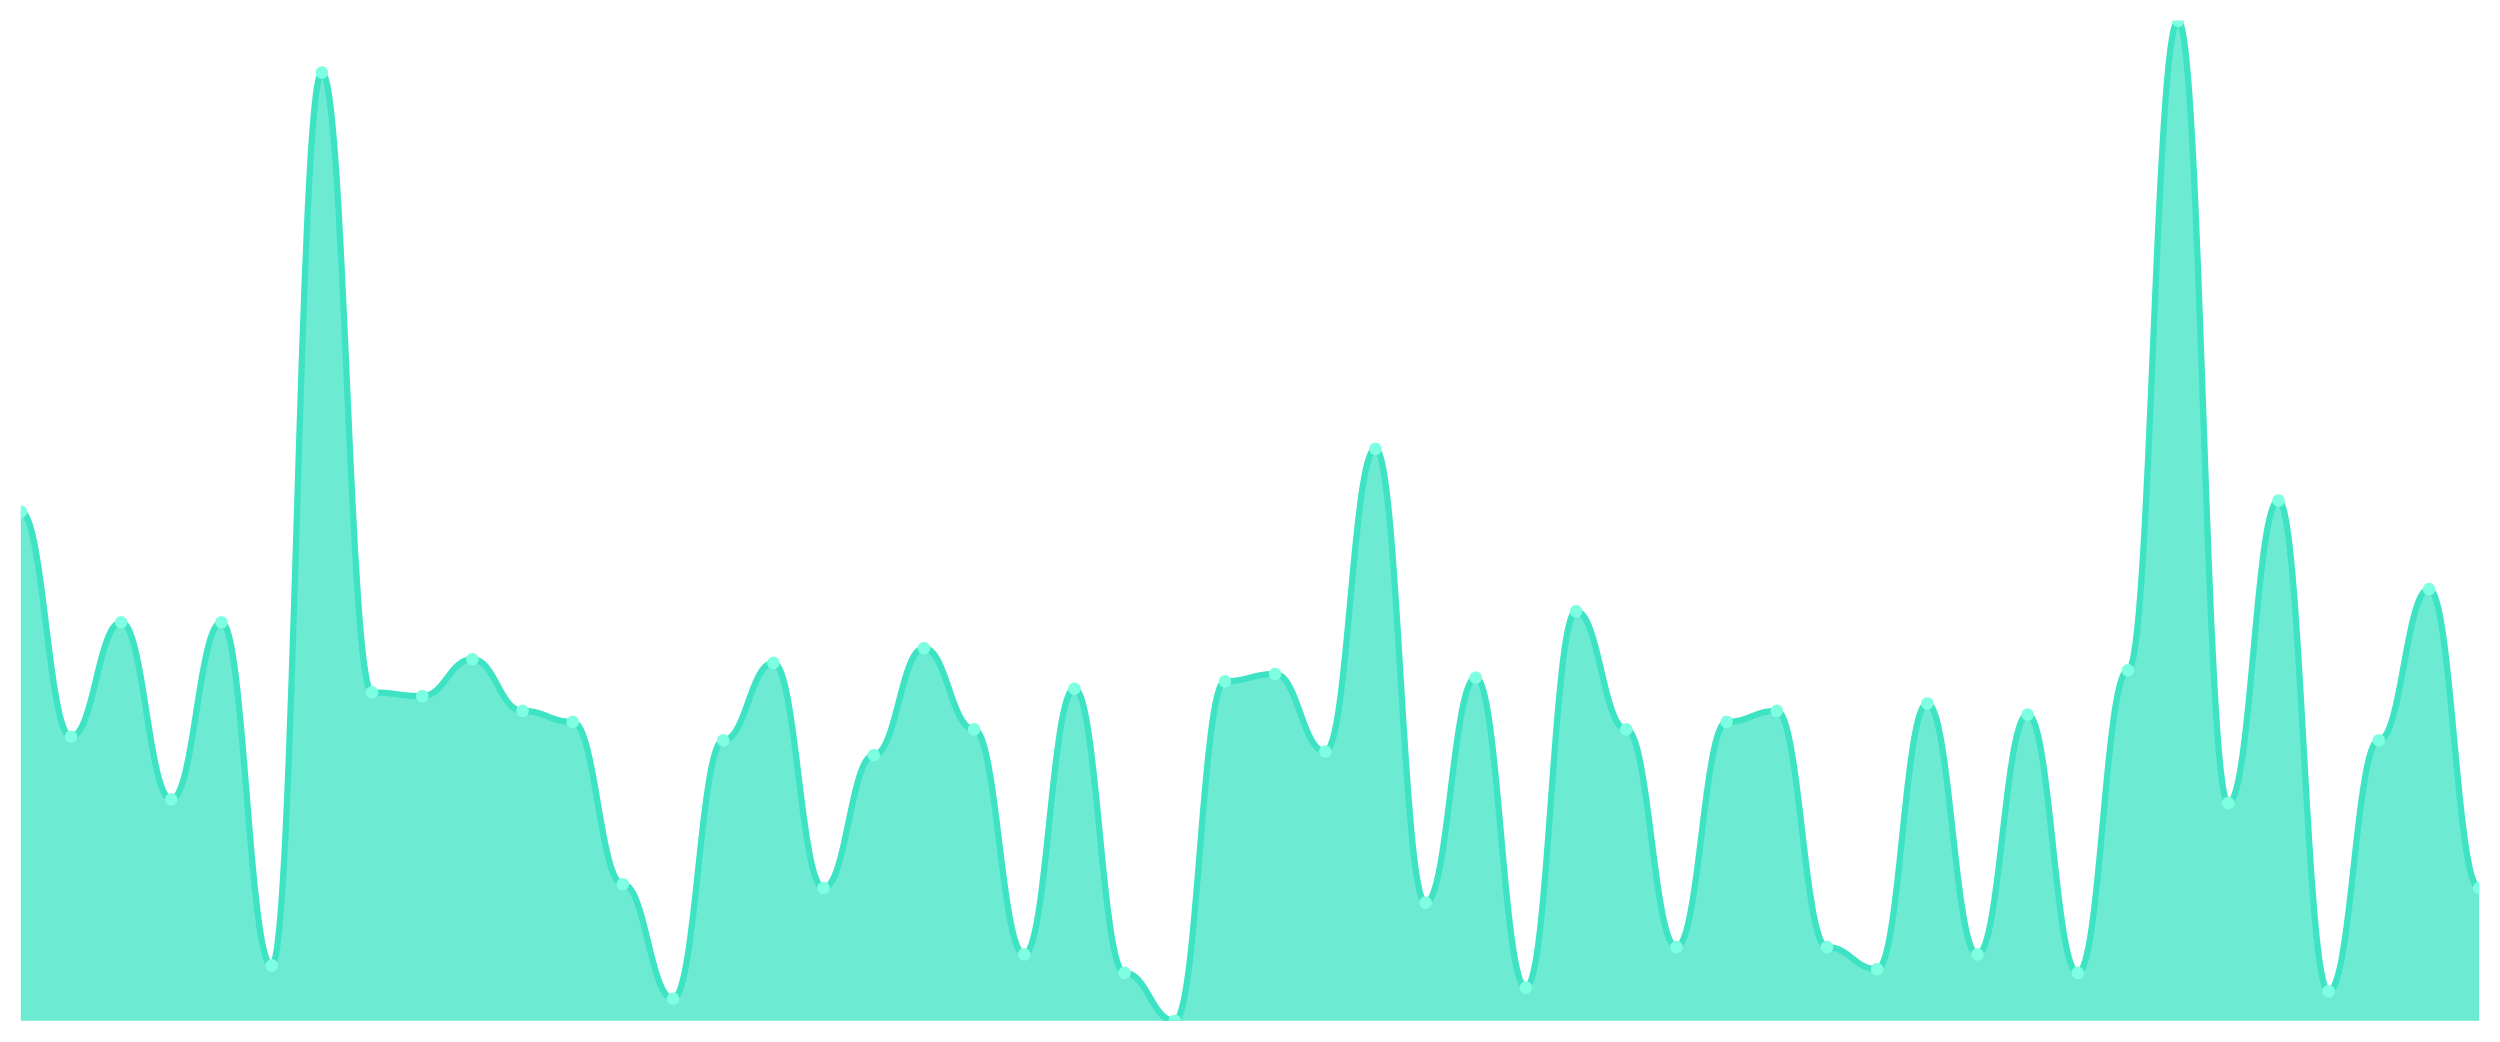
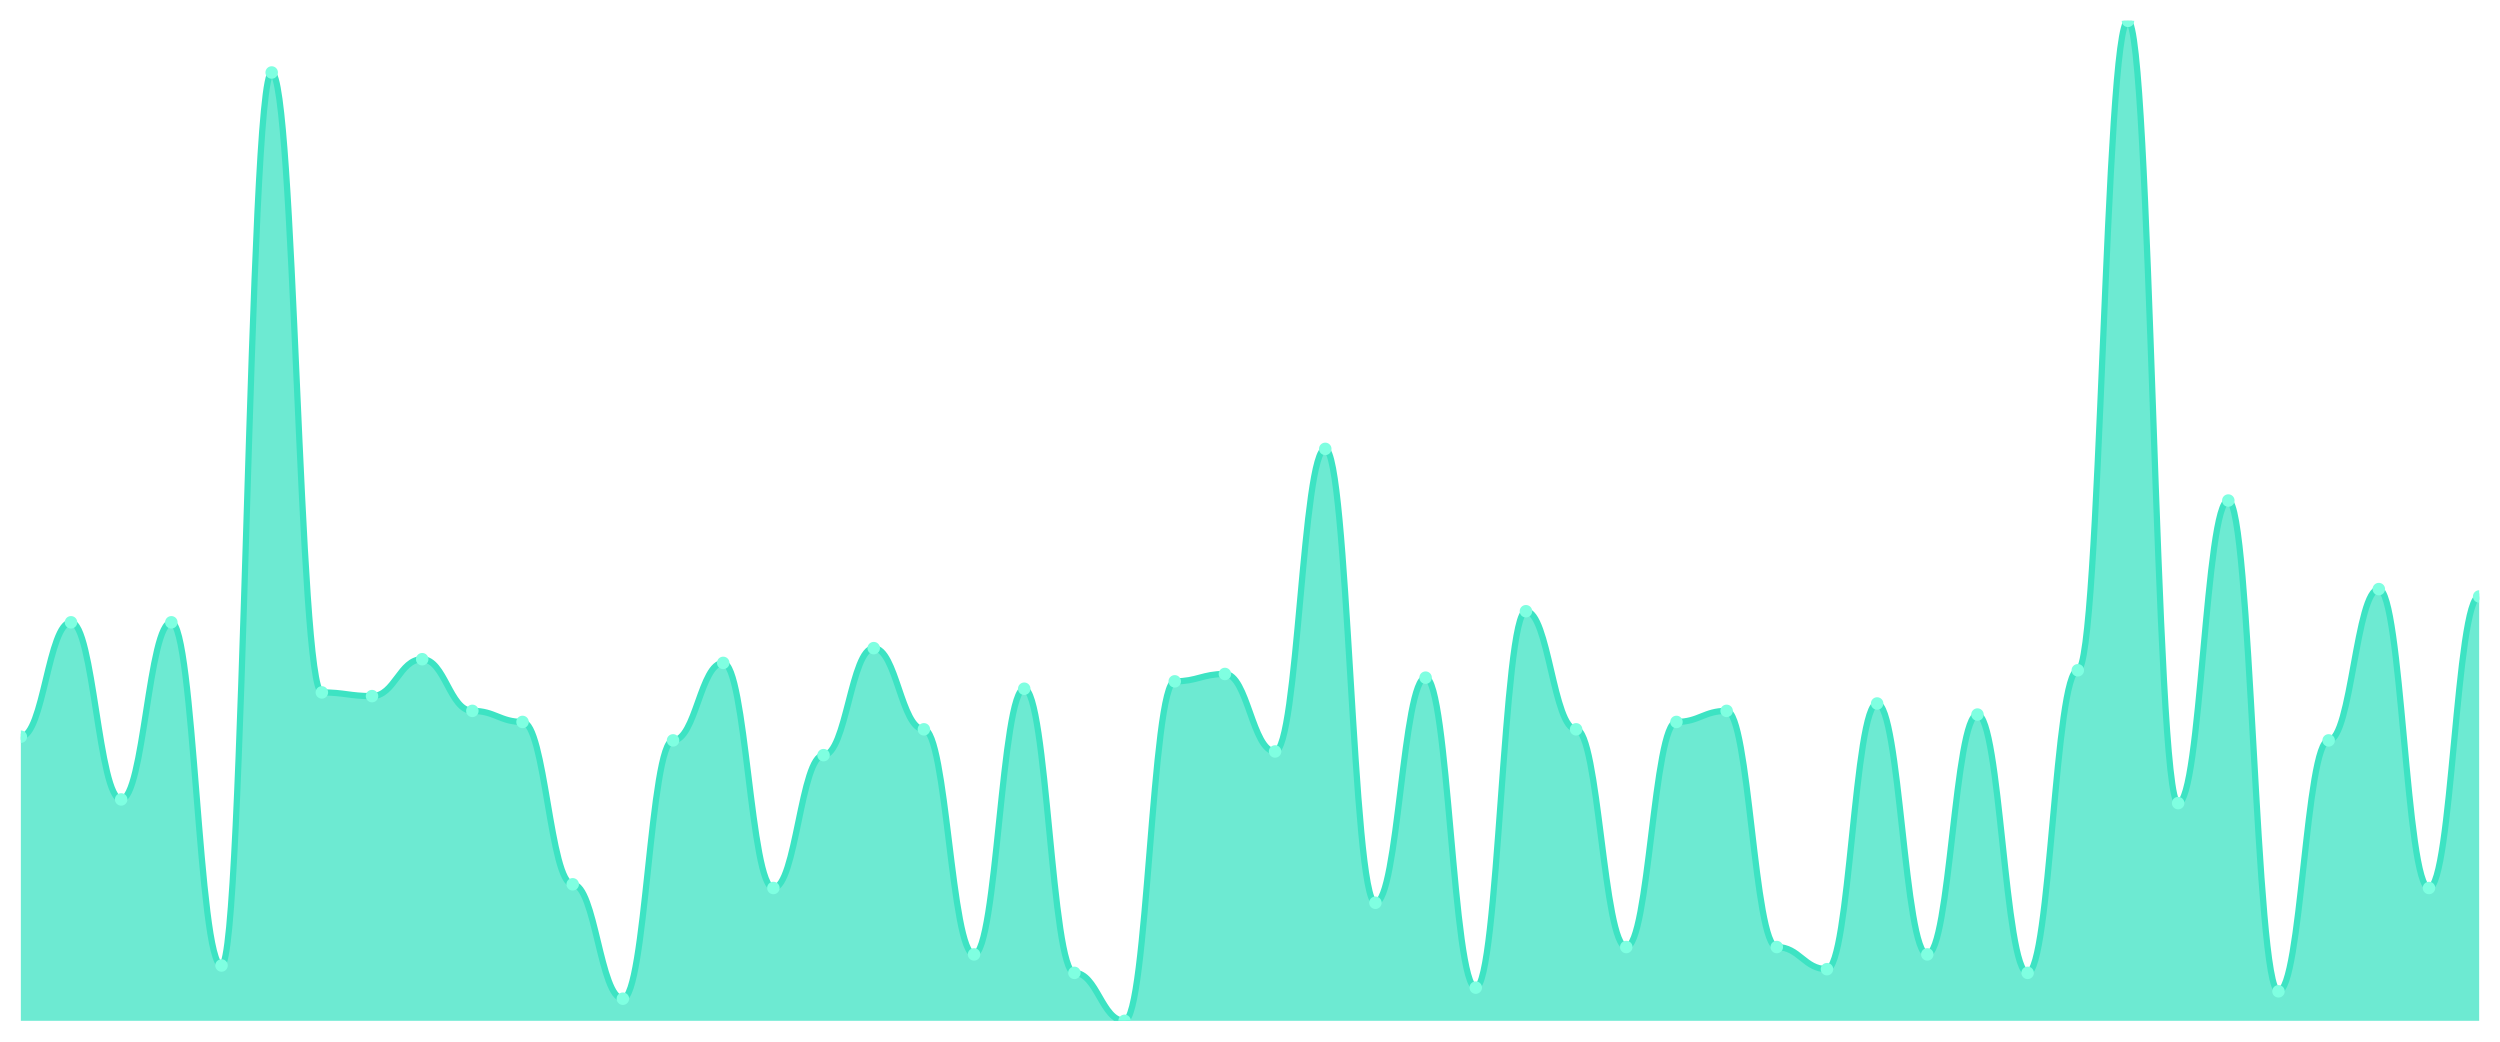
<svg xmlns="http://www.w3.org/2000/svg" viewBox="0 0 1200 500" width="1200" height="500">
  <defs>
    <clipPath id="c">
      <rect x="10" y="10" width="1180" height="480" />
    </clipPath>
  </defs>
  <rect width="1200" height="500" fill="none" />
  <g clip-path="url(#c)">
-     <path d="M 10,490 L 10,245.572 C 20.837,245.572 23.245,353.616 34.082,353.616 C 44.918,353.616 47.327,298.708 58.163,298.708 C 69,298.708 71.408,383.727 82.245,383.727 C 93.082,383.727 95.49,298.708 106.327,298.708 C 117.163,298.708 119.571,463.432 130.408,463.432 C 141.245,463.432 143.653,34.797 154.49,34.797 C 165.327,34.797 167.735,332.362 178.571,332.362 C 189.408,332.362 191.816,334.133 202.653,334.133 C 213.49,334.133 215.898,316.421 226.735,316.421 C 237.571,316.421 239.98,341.218 250.816,341.218 C 261.653,341.218 264.061,346.531 274.898,346.531 C 285.735,346.531 288.143,424.465 298.98,424.465 C 309.816,424.465 312.224,479.373 323.061,479.373 C 333.898,479.373 336.306,355.387 347.143,355.387 C 357.98,355.387 360.388,318.192 371.224,318.192 C 382.061,318.192 384.469,426.236 395.306,426.236 C 406.143,426.236 408.551,362.472 419.388,362.472 C 430.224,362.472 432.633,311.107 443.469,311.107 C 454.306,311.107 456.714,350.074 467.551,350.074 C 478.388,350.074 480.796,458.118 491.633,458.118 C 502.469,458.118 504.878,330.59 515.714,330.59 C 526.551,330.59 528.959,466.974 539.796,466.974 C 550.633,466.974 553.041,490 563.878,490 C 574.714,490 577.122,327.048 587.959,327.048 C 598.796,327.048 601.204,323.506 612.041,323.506 C 622.878,323.506 625.286,360.701 636.122,360.701 C 646.959,360.701 649.367,215.461 660.204,215.461 C 671.041,215.461 673.449,433.321 684.286,433.321 C 695.122,433.321 697.531,325.277 708.367,325.277 C 719.204,325.277 721.612,474.059 732.449,474.059 C 743.286,474.059 745.694,293.395 756.531,293.395 C 767.367,293.395 769.776,350.074 780.612,350.074 C 791.449,350.074 793.857,454.576 804.694,454.576 C 815.531,454.576 817.939,346.531 828.776,346.531 C 839.612,346.531 842.02,341.218 852.857,341.218 C 863.694,341.218 866.102,454.576 876.939,454.576 C 887.776,454.576 890.184,465.203 901.02,465.203 C 911.857,465.203 914.265,337.675 925.102,337.675 C 935.939,337.675 938.347,458.118 949.184,458.118 C 960.02,458.118 962.429,342.989 973.265,342.989 C 984.102,342.989 986.51,466.974 997.347,466.974 C 1008.184,466.974 1010.592,321.734 1021.429,321.734 C 1032.265,321.734 1034.673,10 1045.51,10 C 1056.347,10 1058.755,385.498 1069.592,385.498 C 1080.429,385.498 1082.837,240.258 1093.673,240.258 C 1104.51,240.258 1106.918,475.83 1117.755,475.83 C 1128.592,475.83 1131,355.387 1141.837,355.387 C 1152.673,355.387 1155.082,282.768 1165.918,282.768 C 1176.755,282.768 1179.163,426.236 1190,426.236 L 1190,490 Z" fill="rgba(61,227,195,0.75)" />
-     <path d="M 10,245.572 C 20.837,245.572 23.245,353.616 34.082,353.616 C 44.918,353.616 47.327,298.708 58.163,298.708 C 69,298.708 71.408,383.727 82.245,383.727 C 93.082,383.727 95.49,298.708 106.327,298.708 C 117.163,298.708 119.571,463.432 130.408,463.432 C 141.245,463.432 143.653,34.797 154.49,34.797 C 165.327,34.797 167.735,332.362 178.571,332.362 C 189.408,332.362 191.816,334.133 202.653,334.133 C 213.49,334.133 215.898,316.421 226.735,316.421 C 237.571,316.421 239.98,341.218 250.816,341.218 C 261.653,341.218 264.061,346.531 274.898,346.531 C 285.735,346.531 288.143,424.465 298.98,424.465 C 309.816,424.465 312.224,479.373 323.061,479.373 C 333.898,479.373 336.306,355.387 347.143,355.387 C 357.98,355.387 360.388,318.192 371.224,318.192 C 382.061,318.192 384.469,426.236 395.306,426.236 C 406.143,426.236 408.551,362.472 419.388,362.472 C 430.224,362.472 432.633,311.107 443.469,311.107 C 454.306,311.107 456.714,350.074 467.551,350.074 C 478.388,350.074 480.796,458.118 491.633,458.118 C 502.469,458.118 504.878,330.59 515.714,330.59 C 526.551,330.59 528.959,466.974 539.796,466.974 C 550.633,466.974 553.041,490 563.878,490 C 574.714,490 577.122,327.048 587.959,327.048 C 598.796,327.048 601.204,323.506 612.041,323.506 C 622.878,323.506 625.286,360.701 636.122,360.701 C 646.959,360.701 649.367,215.461 660.204,215.461 C 671.041,215.461 673.449,433.321 684.286,433.321 C 695.122,433.321 697.531,325.277 708.367,325.277 C 719.204,325.277 721.612,474.059 732.449,474.059 C 743.286,474.059 745.694,293.395 756.531,293.395 C 767.367,293.395 769.776,350.074 780.612,350.074 C 791.449,350.074 793.857,454.576 804.694,454.576 C 815.531,454.576 817.939,346.531 828.776,346.531 C 839.612,346.531 842.02,341.218 852.857,341.218 C 863.694,341.218 866.102,454.576 876.939,454.576 C 887.776,454.576 890.184,465.203 901.02,465.203 C 911.857,465.203 914.265,337.675 925.102,337.675 C 935.939,337.675 938.347,458.118 949.184,458.118 C 960.02,458.118 962.429,342.989 973.265,342.989 C 984.102,342.989 986.51,466.974 997.347,466.974 C 1008.184,466.974 1010.592,321.734 1021.429,321.734 C 1032.265,321.734 1034.673,10 1045.51,10 C 1056.347,10 1058.755,385.498 1069.592,385.498 C 1080.429,385.498 1082.837,240.258 1093.673,240.258 C 1104.51,240.258 1106.918,475.83 1117.755,475.83 C 1128.592,475.83 1131,355.387 1141.837,355.387 C 1152.673,355.387 1155.082,282.768 1165.918,282.768 C 1176.755,282.768 1179.163,426.236 1190,426.236" fill="none" stroke="#3de3c3" stroke-width="3" stroke-linecap="round" stroke-linejoin="round" />
-     <circle cx="10" cy="245.572" r="3" fill="#7fffe1" />
-     <circle cx="34.082" cy="353.616" r="3" fill="#7fffe1" />
-     <circle cx="58.163" cy="298.708" r="3" fill="#7fffe1" />
-     <circle cx="82.245" cy="383.727" r="3" fill="#7fffe1" />
-     <circle cx="106.327" cy="298.708" r="3" fill="#7fffe1" />
-     <circle cx="130.408" cy="463.432" r="3" fill="#7fffe1" />
-     <circle cx="154.49" cy="34.797" r="3" fill="#7fffe1" />
-     <circle cx="178.571" cy="332.362" r="3" fill="#7fffe1" />
-     <circle cx="202.653" cy="334.133" r="3" fill="#7fffe1" />
-     <circle cx="226.735" cy="316.421" r="3" fill="#7fffe1" />
-     <circle cx="250.816" cy="341.218" r="3" fill="#7fffe1" />
-     <circle cx="274.898" cy="346.531" r="3" fill="#7fffe1" />
-     <circle cx="298.98" cy="424.465" r="3" fill="#7fffe1" />
-     <circle cx="323.061" cy="479.373" r="3" fill="#7fffe1" />
-     <circle cx="347.143" cy="355.387" r="3" fill="#7fffe1" />
-     <circle cx="371.224" cy="318.192" r="3" fill="#7fffe1" />
-     <circle cx="395.306" cy="426.236" r="3" fill="#7fffe1" />
-     <circle cx="419.388" cy="362.472" r="3" fill="#7fffe1" />
-     <circle cx="443.469" cy="311.107" r="3" fill="#7fffe1" />
-     <circle cx="467.551" cy="350.074" r="3" fill="#7fffe1" />
-     <circle cx="491.633" cy="458.118" r="3" fill="#7fffe1" />
-     <circle cx="515.714" cy="330.59" r="3" fill="#7fffe1" />
-     <circle cx="539.796" cy="466.974" r="3" fill="#7fffe1" />
-     <circle cx="563.878" cy="490" r="3" fill="#7fffe1" />
-     <circle cx="587.959" cy="327.048" r="3" fill="#7fffe1" />
-     <circle cx="612.041" cy="323.506" r="3" fill="#7fffe1" />
-     <circle cx="636.122" cy="360.701" r="3" fill="#7fffe1" />
-     <circle cx="660.204" cy="215.461" r="3" fill="#7fffe1" />
-     <circle cx="684.286" cy="433.321" r="3" fill="#7fffe1" />
-     <circle cx="708.367" cy="325.277" r="3" fill="#7fffe1" />
-     <circle cx="732.449" cy="474.059" r="3" fill="#7fffe1" />
-     <circle cx="756.531" cy="293.395" r="3" fill="#7fffe1" />
-     <circle cx="780.612" cy="350.074" r="3" fill="#7fffe1" />
-     <circle cx="804.694" cy="454.576" r="3" fill="#7fffe1" />
-     <circle cx="828.776" cy="346.531" r="3" fill="#7fffe1" />
-     <circle cx="852.857" cy="341.218" r="3" fill="#7fffe1" />
-     <circle cx="876.939" cy="454.576" r="3" fill="#7fffe1" />
-     <circle cx="901.02" cy="465.203" r="3" fill="#7fffe1" />
-     <circle cx="925.102" cy="337.675" r="3" fill="#7fffe1" />
-     <circle cx="949.184" cy="458.118" r="3" fill="#7fffe1" />
-     <circle cx="973.265" cy="342.989" r="3" fill="#7fffe1" />
-     <circle cx="997.347" cy="466.974" r="3" fill="#7fffe1" />
-     <circle cx="1021.429" cy="321.734" r="3" fill="#7fffe1" />
-     <circle cx="1045.51" cy="10" r="3" fill="#7fffe1" />
-     <circle cx="1069.592" cy="385.498" r="3" fill="#7fffe1" />
-     <circle cx="1093.673" cy="240.258" r="3" fill="#7fffe1" />
-     <circle cx="1117.755" cy="475.83" r="3" fill="#7fffe1" />
-     <circle cx="1141.837" cy="355.387" r="3" fill="#7fffe1" />
-     <circle cx="1165.918" cy="282.768" r="3" fill="#7fffe1" />
-     <circle cx="1190" cy="426.236" r="3" fill="#7fffe1" />
+     <path d="M 10,490 L 10,353.616 C 20.837,353.616 23.245,298.708 34.082,298.708 C 44.918,298.708 47.327,383.727 58.163,383.727 C 69,383.727 71.408,298.708 82.245,298.708 C 93.082,298.708 95.49,463.432 106.327,463.432 C 117.163,463.432 119.571,34.797 130.408,34.797 C 141.245,34.797 143.653,332.362 154.49,332.362 C 165.327,332.362 167.735,334.133 178.571,334.133 C 189.408,334.133 191.816,316.421 202.653,316.421 C 213.49,316.421 215.898,341.218 226.735,341.218 C 237.571,341.218 239.98,346.531 250.816,346.531 C 261.653,346.531 264.061,424.465 274.898,424.465 C 285.735,424.465 288.143,479.373 298.98,479.373 C 309.816,479.373 312.224,355.387 323.061,355.387 C 333.898,355.387 336.306,318.192 347.143,318.192 C 357.98,318.192 360.388,426.236 371.224,426.236 C 382.061,426.236 384.469,362.472 395.306,362.472 C 406.143,362.472 408.551,311.107 419.388,311.107 C 430.224,311.107 432.633,350.074 443.469,350.074 C 454.306,350.074 456.714,458.118 467.551,458.118 C 478.388,458.118 480.796,330.59 491.633,330.59 C 502.469,330.59 504.878,466.974 515.714,466.974 C 526.551,466.974 528.959,490 539.796,490 C 550.633,490 553.041,327.048 563.878,327.048 C 574.714,327.048 577.122,323.506 587.959,323.506 C 598.796,323.506 601.204,360.701 612.041,360.701 C 622.878,360.701 625.286,215.461 636.122,215.461 C 646.959,215.461 649.367,433.321 660.204,433.321 C 671.041,433.321 673.449,325.277 684.286,325.277 C 695.122,325.277 697.531,474.059 708.367,474.059 C 719.204,474.059 721.612,293.395 732.449,293.395 C 743.286,293.395 745.694,350.074 756.531,350.074 C 767.367,350.074 769.776,454.576 780.612,454.576 C 791.449,454.576 793.857,346.531 804.694,346.531 C 815.531,346.531 817.939,341.218 828.776,341.218 C 839.612,341.218 842.02,454.576 852.857,454.576 C 863.694,454.576 866.102,465.203 876.939,465.203 C 887.776,465.203 890.184,337.675 901.02,337.675 C 911.857,337.675 914.265,458.118 925.102,458.118 C 935.939,458.118 938.347,342.989 949.184,342.989 C 960.02,342.989 962.429,466.974 973.265,466.974 C 984.102,466.974 986.51,321.734 997.347,321.734 C 1008.184,321.734 1010.592,10 1021.429,10 C 1032.265,10 1034.673,385.498 1045.51,385.498 C 1056.347,385.498 1058.755,240.258 1069.592,240.258 C 1080.429,240.258 1082.837,475.83 1093.673,475.83 C 1104.51,475.83 1106.918,355.387 1117.755,355.387 C 1128.592,355.387 1131,282.768 1141.837,282.768 C 1152.673,282.768 1155.082,426.236 1165.918,426.236 C 1176.755,426.236 1179.163,286.31 1190,286.31 L 1190,490 Z" fill="rgba(61,227,195,0.75)" />
+     <path d="M 10,353.616 C 20.837,353.616 23.245,298.708 34.082,298.708 C 44.918,298.708 47.327,383.727 58.163,383.727 C 69,383.727 71.408,298.708 82.245,298.708 C 93.082,298.708 95.49,463.432 106.327,463.432 C 117.163,463.432 119.571,34.797 130.408,34.797 C 141.245,34.797 143.653,332.362 154.49,332.362 C 165.327,332.362 167.735,334.133 178.571,334.133 C 189.408,334.133 191.816,316.421 202.653,316.421 C 213.49,316.421 215.898,341.218 226.735,341.218 C 237.571,341.218 239.98,346.531 250.816,346.531 C 261.653,346.531 264.061,424.465 274.898,424.465 C 285.735,424.465 288.143,479.373 298.98,479.373 C 309.816,479.373 312.224,355.387 323.061,355.387 C 333.898,355.387 336.306,318.192 347.143,318.192 C 357.98,318.192 360.388,426.236 371.224,426.236 C 382.061,426.236 384.469,362.472 395.306,362.472 C 406.143,362.472 408.551,311.107 419.388,311.107 C 430.224,311.107 432.633,350.074 443.469,350.074 C 454.306,350.074 456.714,458.118 467.551,458.118 C 478.388,458.118 480.796,330.59 491.633,330.59 C 502.469,330.59 504.878,466.974 515.714,466.974 C 526.551,466.974 528.959,490 539.796,490 C 550.633,490 553.041,327.048 563.878,327.048 C 574.714,327.048 577.122,323.506 587.959,323.506 C 598.796,323.506 601.204,360.701 612.041,360.701 C 622.878,360.701 625.286,215.461 636.122,215.461 C 646.959,215.461 649.367,433.321 660.204,433.321 C 671.041,433.321 673.449,325.277 684.286,325.277 C 695.122,325.277 697.531,474.059 708.367,474.059 C 719.204,474.059 721.612,293.395 732.449,293.395 C 743.286,293.395 745.694,350.074 756.531,350.074 C 767.367,350.074 769.776,454.576 780.612,454.576 C 791.449,454.576 793.857,346.531 804.694,346.531 C 815.531,346.531 817.939,341.218 828.776,341.218 C 839.612,341.218 842.02,454.576 852.857,454.576 C 863.694,454.576 866.102,465.203 876.939,465.203 C 887.776,465.203 890.184,337.675 901.02,337.675 C 911.857,337.675 914.265,458.118 925.102,458.118 C 935.939,458.118 938.347,342.989 949.184,342.989 C 960.02,342.989 962.429,466.974 973.265,466.974 C 984.102,466.974 986.51,321.734 997.347,321.734 C 1008.184,321.734 1010.592,10 1021.429,10 C 1032.265,10 1034.673,385.498 1045.51,385.498 C 1056.347,385.498 1058.755,240.258 1069.592,240.258 C 1080.429,240.258 1082.837,475.83 1093.673,475.83 C 1104.51,475.83 1106.918,355.387 1117.755,355.387 C 1128.592,355.387 1131,282.768 1141.837,282.768 C 1152.673,282.768 1155.082,426.236 1165.918,426.236 C 1176.755,426.236 1179.163,286.31 1190,286.31" fill="none" stroke="#3de3c3" stroke-width="3" stroke-linecap="round" stroke-linejoin="round" />
+     <circle cx="10" cy="353.616" r="3" fill="#7fffe1" />
+     <circle cx="34.082" cy="298.708" r="3" fill="#7fffe1" />
+     <circle cx="58.163" cy="383.727" r="3" fill="#7fffe1" />
+     <circle cx="82.245" cy="298.708" r="3" fill="#7fffe1" />
+     <circle cx="106.327" cy="463.432" r="3" fill="#7fffe1" />
+     <circle cx="130.408" cy="34.797" r="3" fill="#7fffe1" />
+     <circle cx="154.49" cy="332.362" r="3" fill="#7fffe1" />
+     <circle cx="178.571" cy="334.133" r="3" fill="#7fffe1" />
+     <circle cx="202.653" cy="316.421" r="3" fill="#7fffe1" />
+     <circle cx="226.735" cy="341.218" r="3" fill="#7fffe1" />
+     <circle cx="250.816" cy="346.531" r="3" fill="#7fffe1" />
+     <circle cx="274.898" cy="424.465" r="3" fill="#7fffe1" />
+     <circle cx="298.98" cy="479.373" r="3" fill="#7fffe1" />
+     <circle cx="323.061" cy="355.387" r="3" fill="#7fffe1" />
+     <circle cx="347.143" cy="318.192" r="3" fill="#7fffe1" />
+     <circle cx="371.224" cy="426.236" r="3" fill="#7fffe1" />
+     <circle cx="395.306" cy="362.472" r="3" fill="#7fffe1" />
+     <circle cx="419.388" cy="311.107" r="3" fill="#7fffe1" />
+     <circle cx="443.469" cy="350.074" r="3" fill="#7fffe1" />
+     <circle cx="467.551" cy="458.118" r="3" fill="#7fffe1" />
+     <circle cx="491.633" cy="330.59" r="3" fill="#7fffe1" />
+     <circle cx="515.714" cy="466.974" r="3" fill="#7fffe1" />
+     <circle cx="539.796" cy="490" r="3" fill="#7fffe1" />
+     <circle cx="563.878" cy="327.048" r="3" fill="#7fffe1" />
+     <circle cx="587.959" cy="323.506" r="3" fill="#7fffe1" />
+     <circle cx="612.041" cy="360.701" r="3" fill="#7fffe1" />
+     <circle cx="636.122" cy="215.461" r="3" fill="#7fffe1" />
+     <circle cx="660.204" cy="433.321" r="3" fill="#7fffe1" />
+     <circle cx="684.286" cy="325.277" r="3" fill="#7fffe1" />
+     <circle cx="708.367" cy="474.059" r="3" fill="#7fffe1" />
+     <circle cx="732.449" cy="293.395" r="3" fill="#7fffe1" />
+     <circle cx="756.531" cy="350.074" r="3" fill="#7fffe1" />
+     <circle cx="780.612" cy="454.576" r="3" fill="#7fffe1" />
+     <circle cx="804.694" cy="346.531" r="3" fill="#7fffe1" />
+     <circle cx="828.776" cy="341.218" r="3" fill="#7fffe1" />
+     <circle cx="852.857" cy="454.576" r="3" fill="#7fffe1" />
+     <circle cx="876.939" cy="465.203" r="3" fill="#7fffe1" />
+     <circle cx="901.02" cy="337.675" r="3" fill="#7fffe1" />
+     <circle cx="925.102" cy="458.118" r="3" fill="#7fffe1" />
+     <circle cx="949.184" cy="342.989" r="3" fill="#7fffe1" />
+     <circle cx="973.265" cy="466.974" r="3" fill="#7fffe1" />
+     <circle cx="997.347" cy="321.734" r="3" fill="#7fffe1" />
+     <circle cx="1021.429" cy="10" r="3" fill="#7fffe1" />
+     <circle cx="1045.51" cy="385.498" r="3" fill="#7fffe1" />
+     <circle cx="1069.592" cy="240.258" r="3" fill="#7fffe1" />
+     <circle cx="1093.673" cy="475.83" r="3" fill="#7fffe1" />
+     <circle cx="1117.755" cy="355.387" r="3" fill="#7fffe1" />
+     <circle cx="1141.837" cy="282.768" r="3" fill="#7fffe1" />
+     <circle cx="1165.918" cy="426.236" r="3" fill="#7fffe1" />
+     <circle cx="1190" cy="286.31" r="3" fill="#7fffe1" />
  </g>
</svg>
